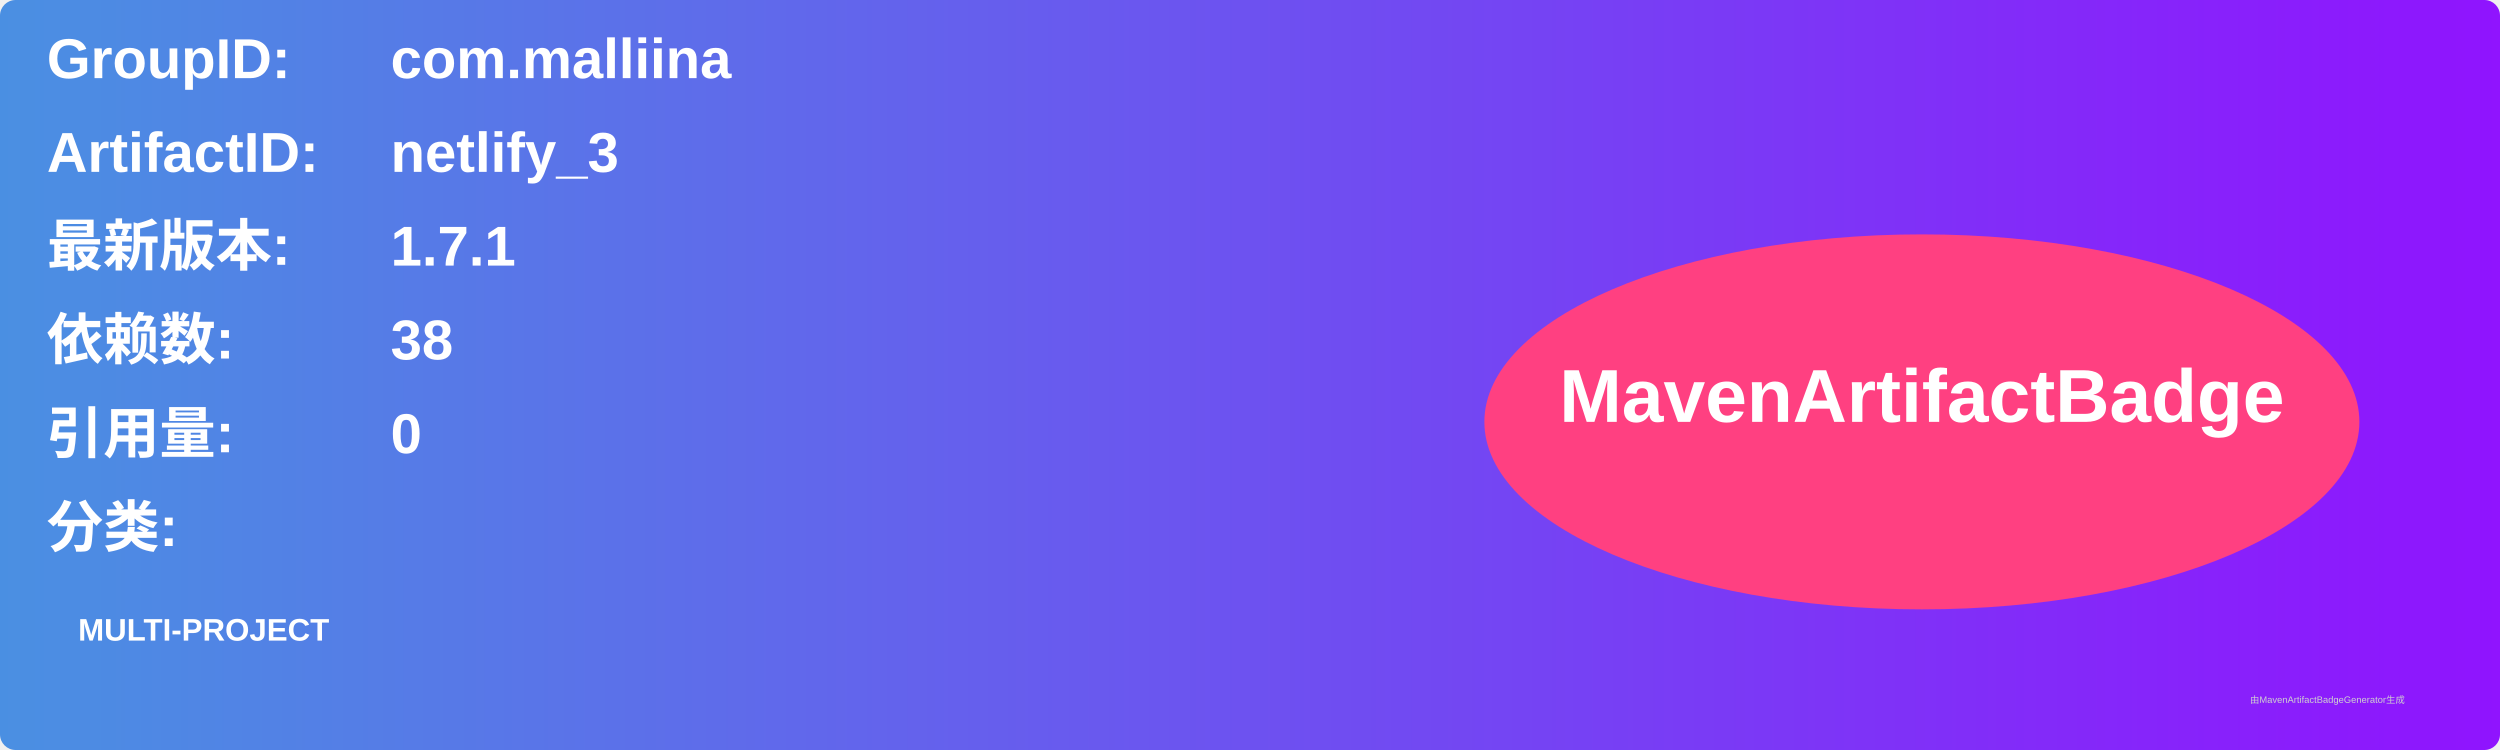
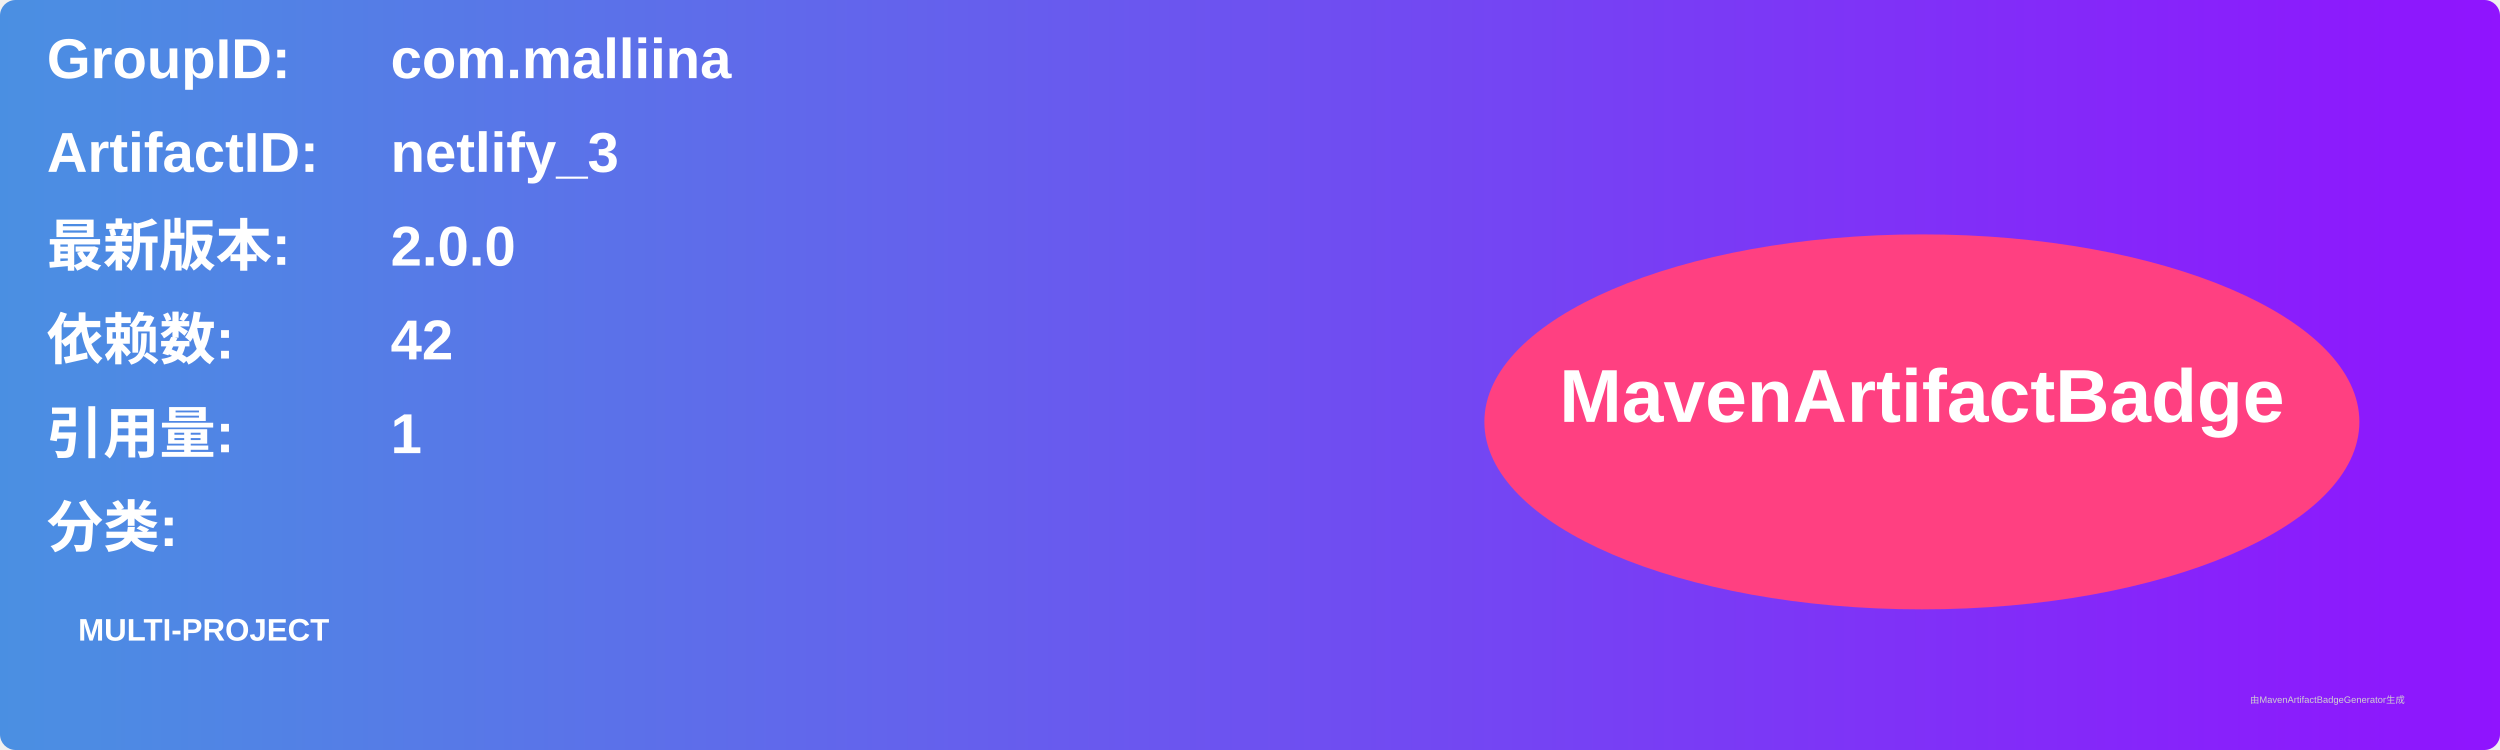
<svg xmlns="http://www.w3.org/2000/svg" width="800" height="240" viewBox="0 0 800 240">
  <linearGradient id="grad" x1="0%" y1="0%" x2="100%" y2="0%">
    <stop offset="0%" stop-color="#4a90e2" />
    <stop offset="100%" stop-color="#9013fe" />
  </linearGradient>
  <rect width="100%" height="100%" rx="5" ry="5" fill="url(#grad)" />
  <g transform="translate(15, 15)">
    <text x="0" y="10" font-family="Arial" font-size="18" fill="white" font-weight="bold" width="260">GroupID:</text>
    <text x="110" y="10" font-family="Arial" font-size="18" fill="white" font-weight="bold" width="460">com.malliina</text>
    <text x="0" y="40" font-family="Arial" font-size="18" fill="white" font-weight="bold" width="260">ArtifactID:</text>
    <text x="110" y="40" font-family="Arial" font-size="18" fill="white" font-weight="bold" width="460">netlify_3</text>
    <text x="0" y="70" font-family="Arial" font-size="18" fill="white" font-weight="bold">最新版本:</text>
    <text x="110" y="70" font-family="Arial" font-size="18" fill="white" font-weight="bold">
-       <tspan font-weight="bold">1.7.1</tspan>
+       <tspan font-weight="bold">2.0.0</tspan>
    </text>
    <text x="0" y="100" font-family="Arial" font-size="18" fill="white" font-weight="bold">依赖数: </text>
    <text x="110" y="100" font-family="Arial" font-size="18" fill="white">
-       <tspan font-weight="bold">38</tspan>
+       <tspan font-weight="bold">42</tspan>
    </text>
    <text x="0" y="130" font-family="Arial" font-size="18" fill="white" font-weight="bold">引用量: </text>
    <text x="110" y="130" font-family="Arial" font-size="18" fill="white">
-       <tspan font-weight="bold">0</tspan>
+       <tspan font-weight="bold">1</tspan>
    </text>
    <text x="0" y="160" font-family="Arial" font-size="18" fill="white" font-weight="bold">分类:</text>
    <text x="10" y="190" font-family="Arial" font-size="10" fill="white">
      <tspan font-weight="bold">MULTI-PROJECT</tspan>
    </text>
    <ellipse cx="600" cy="120" rx="140" ry="60" fill="#ff4081" />
    <text x="600" y="120" text-anchor="middle" font-family="Arial" font-size="24" fill="white" font-weight="bold">MavenArtifactBadge</text>
  </g>
  <text x="720" y="225" font-family="Arial" font-size="3" fill="#d0d0d0">由MavenArtifactBadgeGenerator生成</text>
</svg>
